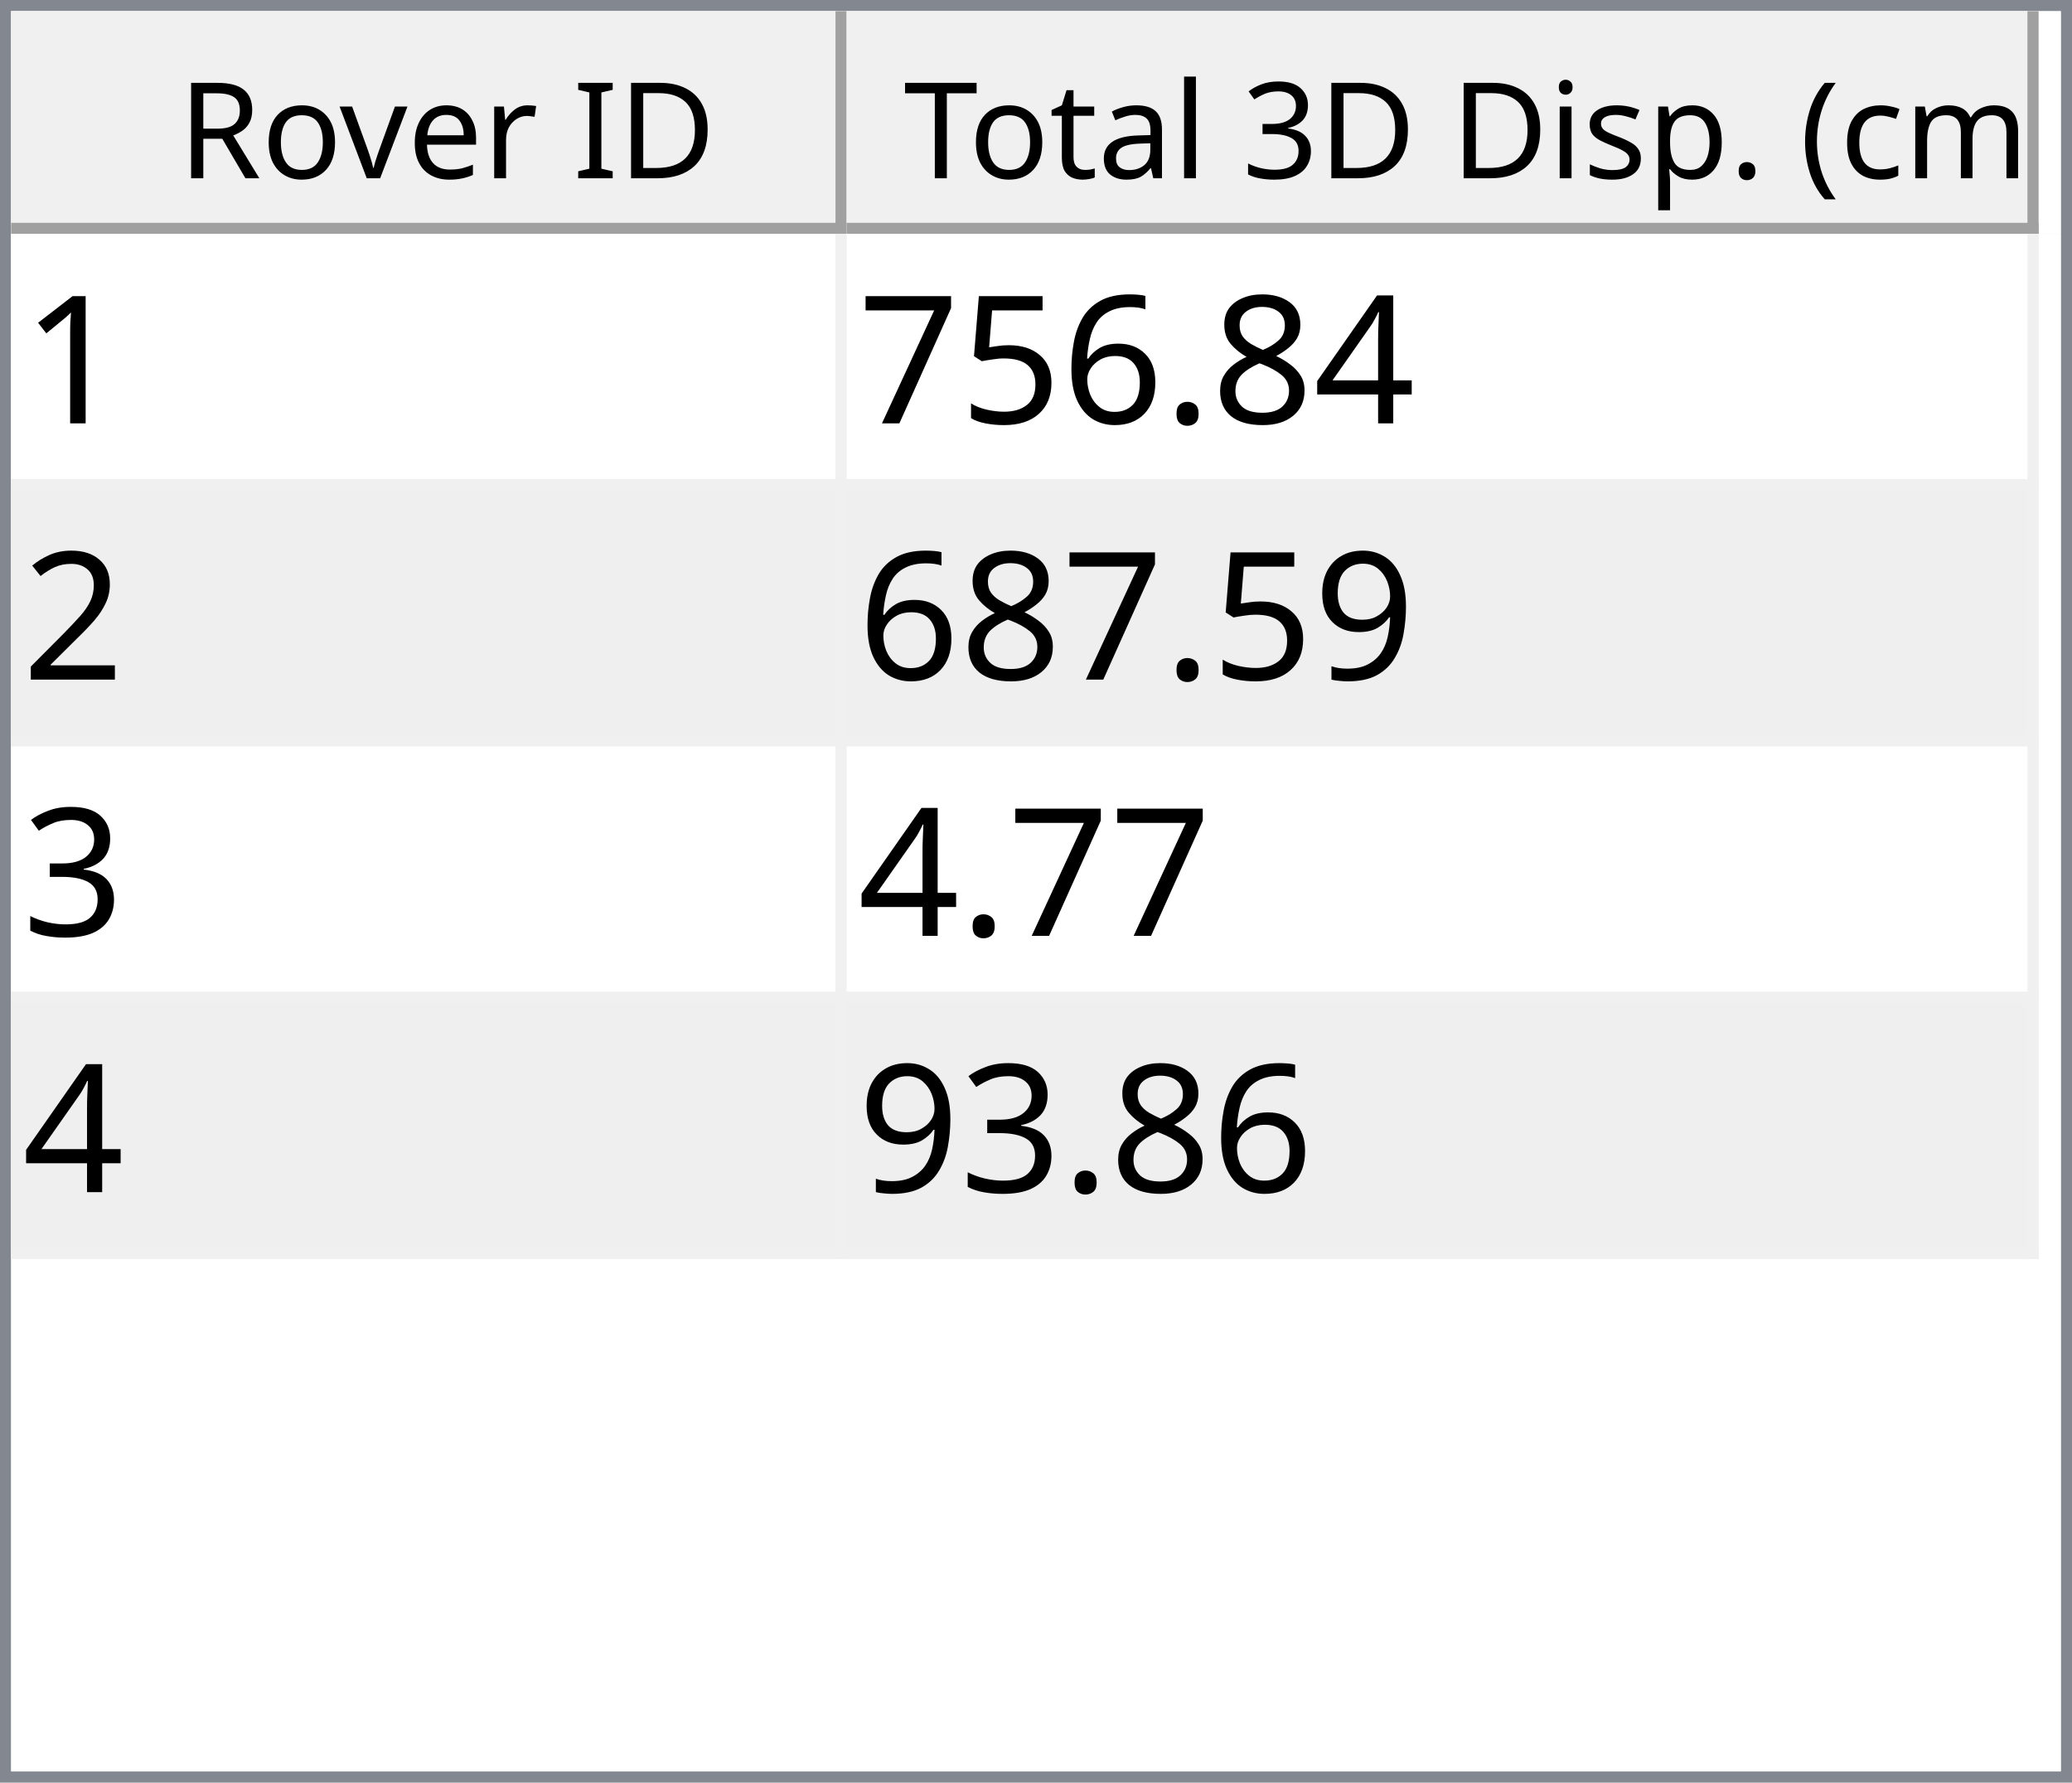
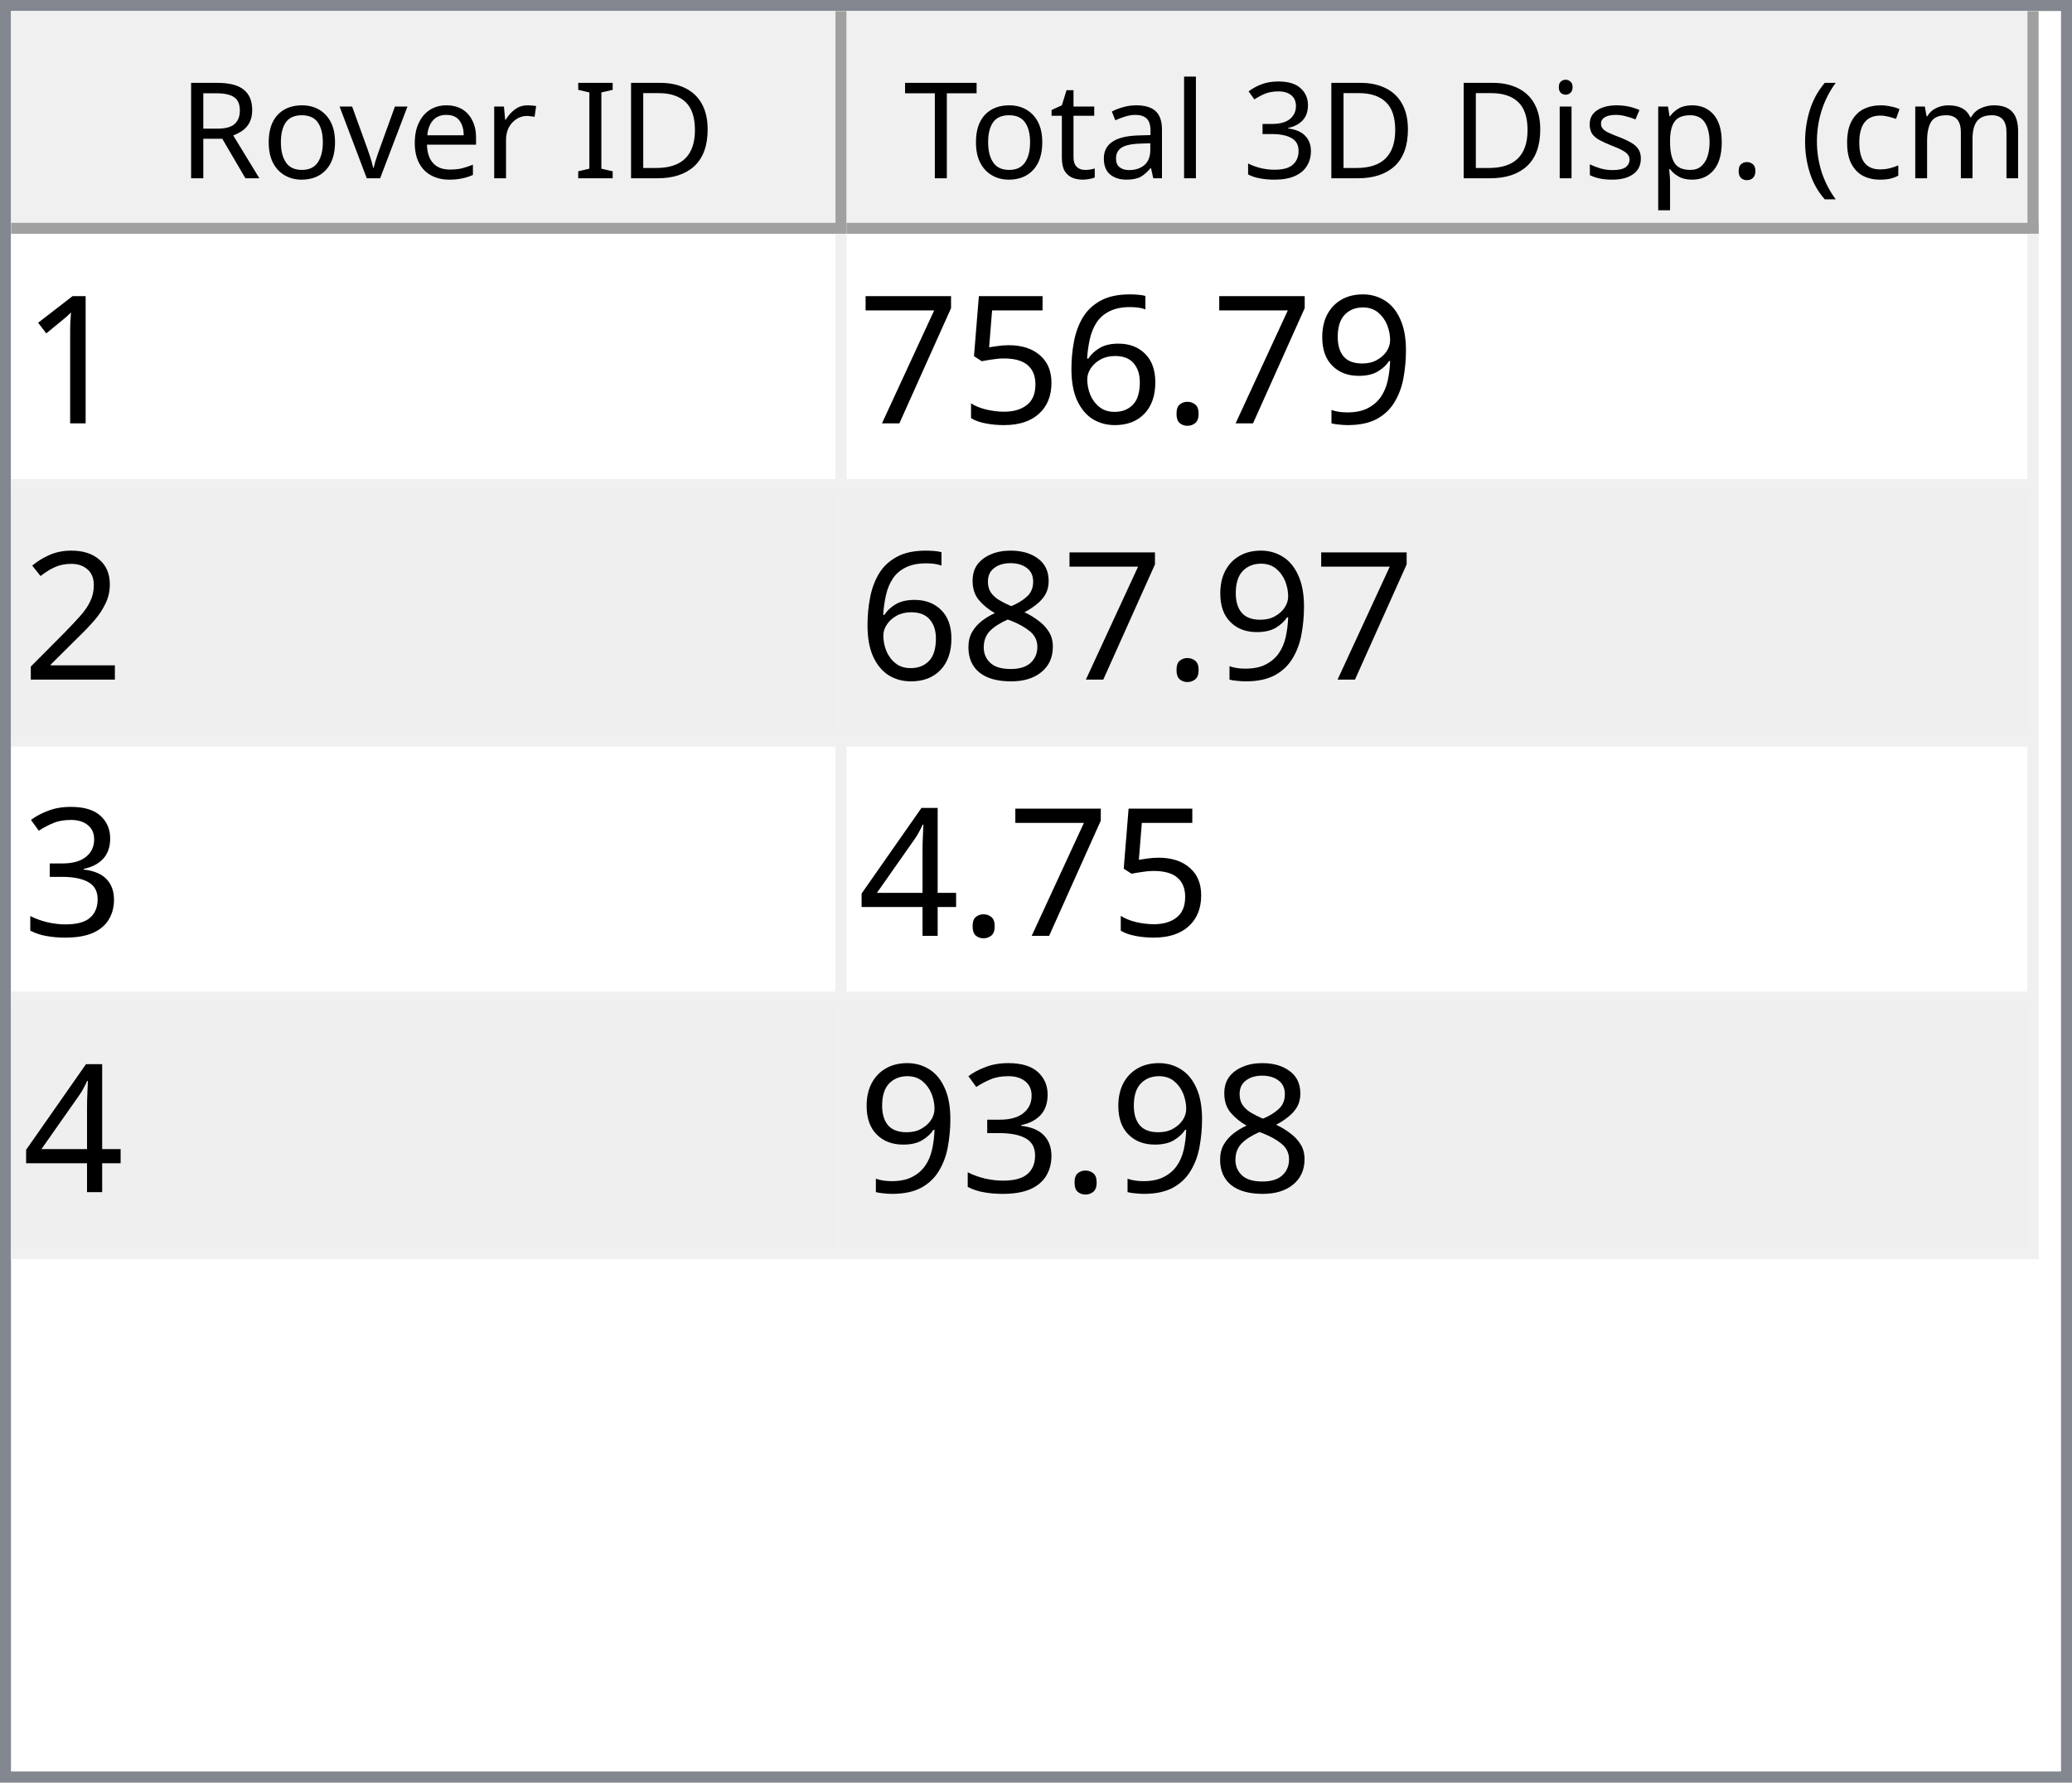
<svg xmlns="http://www.w3.org/2000/svg" style="fill-opacity:1; color-rendering:auto; color-interpolation:auto; text-rendering:auto; stroke:black; stroke-linecap:square; stroke-miterlimit:10; shape-rendering:auto; stroke-opacity:1; fill:black; stroke-dasharray:none; font-weight:normal; stroke-width:1; font-family:'Dialog'; font-style:normal; stroke-linejoin:miter; font-size:12px; stroke-dashoffset:0; image-rendering:auto;" width="186" height="160">
  <defs id="genericDefs" />
  <g>
    <defs id="defs1">
      <clipPath clipPathUnits="userSpaceOnUse" id="clipPath1">
        <path d="M0 0 L186 0 L186 160 L0 160 L0 0 Z" />
      </clipPath>
      <clipPath clipPathUnits="userSpaceOnUse" id="clipPath2">
        <path d="M0 0 L0 160 L186 160 L186 0 Z" />
      </clipPath>
      <clipPath clipPathUnits="userSpaceOnUse" id="clipPath3">
        <path d="M0 0 L0 20 L184 20 L184 0 Z" />
      </clipPath>
      <clipPath clipPathUnits="userSpaceOnUse" id="clipPath4">
        <path d="M0 0 L0 20 L75 20 L75 0 Z" />
      </clipPath>
      <clipPath clipPathUnits="userSpaceOnUse" id="clipPath5">
        <path d="M1 1 L1 19 L74 19 L74 1 Z" />
      </clipPath>
      <clipPath clipPathUnits="userSpaceOnUse" id="clipPath6">
        <path d="M0 0 L0 18 L73 18 L73 0 Z" />
      </clipPath>
      <clipPath clipPathUnits="userSpaceOnUse" id="clipPath7">
        <path d="M-0.5 -0.5 L-0.5 19.5 L74.5 19.5 L74.5 -0.5 Z" />
      </clipPath>
      <clipPath clipPathUnits="userSpaceOnUse" id="clipPath8">
        <path d="M0 0 L0 20 L107 20 L107 0 Z" />
      </clipPath>
      <clipPath clipPathUnits="userSpaceOnUse" id="clipPath9">
        <path d="M1 1 L1 19 L106 19 L106 1 Z" />
      </clipPath>
      <clipPath clipPathUnits="userSpaceOnUse" id="clipPath10">
        <path d="M0 0 L0 18 L105 18 L105 0 Z" />
      </clipPath>
      <clipPath clipPathUnits="userSpaceOnUse" id="clipPath11">
        <path d="M-0.5 -0.5 L-0.5 19.5 L106.5 19.5 L106.5 -0.5 Z" />
      </clipPath>
      <clipPath clipPathUnits="userSpaceOnUse" id="clipPath12">
        <path d="M0 0 L0 138 L184 138 L184 0 Z" />
      </clipPath>
      <clipPath clipPathUnits="userSpaceOnUse" id="clipPath13">
        <path d="M0 0 L0 92 L182 92 L182 0 Z" />
      </clipPath>
      <clipPath clipPathUnits="userSpaceOnUse" id="clipPath14">
        <path d="M-0.5 -0.5 L-0.5 91.5 L181.5 91.5 L181.5 -0.5 Z" />
      </clipPath>
      <clipPath clipPathUnits="userSpaceOnUse" id="clipPath15">
        <path d="M0 0 L0 22 L74 22 L74 0 Z" />
      </clipPath>
      <clipPath clipPathUnits="userSpaceOnUse" id="clipPath16">
        <path d="M0 0 L0 22 L106 22 L106 0 Z" />
      </clipPath>
      <font horiz-adv-x="64.551" id="font1">
        <font-face ascent="107.91" descent="25.098" units-per-em="100" style="font-style:normal; font-family:Segoe UI; font-weight:normal;" />
        <missing-glyph horiz-adv-x="64.551" d="M8.109 0 L8.109 68.266 L56.453 68.266 L56.453 0 L8.109 0 ZM15.328 7.234 L49.219 7.234 L49.219 61.031 L15.328 61.031 L15.328 7.234 Z" />
        <glyph unicode="D" horiz-adv-x="70.117" d="M9.188 0 L9.188 70.016 L28.516 70.016 Q65.531 70.016 65.531 35.891 Q65.531 19.672 55.25 9.836 Q44.969 0 27.734 0 L9.188 0 ZM17.391 62.594 L17.391 7.422 L27.828 7.422 Q41.609 7.422 49.273 14.797 Q56.938 22.172 56.938 35.688 Q56.938 62.594 28.328 62.594 L17.391 62.594 Z" />
        <glyph unicode="I" horiz-adv-x="26.611" d="M17.391 0 L9.188 0 L9.188 70.016 L17.391 70.016 L17.391 0 Z" />
        <glyph unicode=" " horiz-adv-x="27.393" d="" />
        <glyph unicode="r" horiz-adv-x="34.766" d="M34.188 41.891 Q32.078 43.5 28.125 43.5 Q23 43.5 19.555 38.672 Q16.109 33.844 16.109 25.484 L16.109 0 L8.109 0 L8.109 50 L16.109 50 L16.109 39.703 L16.312 39.703 Q18.016 44.969 21.531 47.922 Q25.047 50.875 29.391 50.875 Q32.516 50.875 34.188 50.203 L34.188 41.891 Z" />
        <glyph unicode="e" horiz-adv-x="52.295" d="M48.297 23 L12.984 23 Q13.188 14.656 17.484 10.109 Q21.781 5.562 29.297 5.562 Q37.75 5.562 44.828 11.141 L44.828 3.609 Q38.234 -1.172 27.391 -1.172 Q16.797 -1.172 10.742 5.641 Q4.688 12.453 4.688 24.812 Q4.688 36.469 11.305 43.82 Q17.922 51.172 27.734 51.172 Q37.547 51.172 42.922 44.828 Q48.297 38.484 48.297 27.203 L48.297 23 ZM40.094 29.781 Q40.047 36.719 36.75 40.578 Q33.453 44.438 27.594 44.438 Q21.922 44.438 17.969 40.383 Q14.016 36.328 13.094 29.781 L40.094 29.781 Z" />
        <glyph unicode="v" horiz-adv-x="47.9" d="M47.406 50 L27.484 0 L19.625 0 L0.688 50 L9.469 50 L22.172 13.672 Q23.578 9.672 23.922 6.688 L24.125 6.688 Q24.609 10.453 25.688 13.484 L38.969 50 L47.406 50 Z" />
        <glyph unicode="o" horiz-adv-x="58.594" d="M29 -1.172 Q17.922 -1.172 11.305 5.836 Q4.688 12.844 4.688 24.422 Q4.688 37.016 11.57 44.094 Q18.453 51.172 30.172 51.172 Q41.359 51.172 47.633 44.289 Q53.906 37.406 53.906 25.203 Q53.906 13.234 47.141 6.031 Q40.375 -1.172 29 -1.172 ZM29.594 44.438 Q21.875 44.438 17.383 39.188 Q12.891 33.938 12.891 24.703 Q12.891 15.828 17.43 10.695 Q21.969 5.562 29.594 5.562 Q37.359 5.562 41.531 10.594 Q45.703 15.625 45.703 24.906 Q45.703 34.281 41.531 39.359 Q37.359 44.438 29.594 44.438 Z" />
        <glyph unicode="R" horiz-adv-x="59.814" d="M59.375 0 L49.609 0 L37.891 19.625 Q36.281 22.359 34.766 24.289 Q33.25 26.219 31.664 27.438 Q30.078 28.656 28.25 29.219 Q26.422 29.781 24.125 29.781 L17.391 29.781 L17.391 0 L9.188 0 L9.188 70.016 L30.078 70.016 Q34.672 70.016 38.555 68.867 Q42.438 67.719 45.289 65.375 Q48.141 63.031 49.758 59.547 Q51.375 56.062 51.375 51.375 Q51.375 47.703 50.273 44.656 Q49.172 41.609 47.148 39.211 Q45.125 36.812 42.266 35.133 Q39.406 33.453 35.844 32.516 L35.844 32.328 Q37.594 31.547 38.891 30.547 Q40.188 29.547 41.359 28.18 Q42.531 26.812 43.68 25.078 Q44.828 23.344 46.234 21.047 L59.375 0 ZM17.391 62.594 L17.391 37.203 L28.516 37.203 Q31.594 37.203 34.203 38.133 Q36.812 39.062 38.719 40.797 Q40.625 42.531 41.703 45.047 Q42.781 47.562 42.781 50.688 Q42.781 56.297 39.141 59.445 Q35.5 62.594 28.609 62.594 L17.391 62.594 Z" />
        <glyph unicode=")" horiz-adv-x="30.176" d="M8.297 -15.922 L1.172 -15.922 Q16.406 2.344 16.406 26.812 Q16.406 51.469 1.078 70.016 L8.297 70.016 Q23.531 52.156 23.531 26.703 Q23.531 1.375 8.297 -15.922 Z" />
        <glyph unicode="m" horiz-adv-x="86.133" d="M79.109 0 L71.094 0 L71.094 28.719 Q71.094 37.016 68.531 40.727 Q65.969 44.438 59.906 44.438 Q54.781 44.438 51.195 39.75 Q47.609 35.062 47.609 28.516 L47.609 0 L39.594 0 L39.594 29.688 Q39.594 44.438 28.219 44.438 Q22.953 44.438 19.531 40.016 Q16.109 35.594 16.109 28.516 L16.109 0 L8.109 0 L8.109 50 L16.109 50 L16.109 42.094 L16.312 42.094 Q21.625 51.172 31.844 51.172 Q36.969 51.172 40.773 48.312 Q44.578 45.453 46 40.828 Q51.562 51.172 62.594 51.172 Q79.109 51.172 79.109 30.812 L79.109 0 Z" />
        <glyph unicode="c" horiz-adv-x="46.191" d="M42.188 2.297 Q36.422 -1.172 28.516 -1.172 Q17.828 -1.172 11.258 5.789 Q4.688 12.75 4.688 23.828 Q4.688 36.188 11.766 43.68 Q18.844 51.172 30.672 51.172 Q37.25 51.172 42.281 48.734 L42.281 40.531 Q36.719 44.438 30.375 44.438 Q22.703 44.438 17.797 38.945 Q12.891 33.453 12.891 24.516 Q12.891 15.719 17.508 10.641 Q22.125 5.562 29.891 5.562 Q36.422 5.562 42.188 9.906 L42.188 2.297 Z" />
        <glyph unicode="(" horiz-adv-x="30.176" d="M29.109 -15.922 L21.969 -15.922 Q6.844 1.375 6.844 26.703 Q6.844 52.156 21.969 70.016 L29.203 70.016 Q13.875 51.469 13.875 26.812 Q13.875 2.344 29.109 -15.922 Z" />
        <glyph unicode="." horiz-adv-x="21.68" d="M10.891 -1.078 Q8.641 -1.078 7.055 0.539 Q5.469 2.156 5.469 4.391 Q5.469 6.641 7.055 8.273 Q8.641 9.906 10.891 9.906 Q13.188 9.906 14.797 8.273 Q16.406 6.641 16.406 4.391 Q16.406 2.156 14.797 0.539 Q13.188 -1.078 10.891 -1.078 Z" />
        <glyph unicode="p" horiz-adv-x="58.789" d="M16.312 7.234 L16.109 7.234 L16.109 -23 L8.109 -23 L8.109 50 L16.109 50 L16.109 41.219 L16.312 41.219 Q22.219 51.172 33.594 51.172 Q43.266 51.172 48.688 44.461 Q54.109 37.75 54.109 26.469 Q54.109 13.922 48 6.375 Q41.891 -1.172 31.297 -1.172 Q21.578 -1.172 16.312 7.234 ZM16.109 27.391 L16.109 20.406 Q16.109 14.203 20.141 9.883 Q24.172 5.562 30.375 5.562 Q37.641 5.562 41.773 11.133 Q45.906 16.703 45.906 26.609 Q45.906 34.969 42.047 39.703 Q38.188 44.438 31.594 44.438 Q24.609 44.438 20.359 39.578 Q16.109 34.719 16.109 27.391 Z" />
        <glyph unicode="s" horiz-adv-x="42.432" d="M5.078 1.812 L5.078 10.406 Q11.625 5.562 19.484 5.562 Q30.031 5.562 30.031 12.594 Q30.031 14.594 29.125 15.992 Q28.219 17.391 26.68 18.461 Q25.141 19.531 23.07 20.383 Q21 21.234 18.609 22.172 Q15.281 23.484 12.766 24.828 Q10.25 26.172 8.57 27.859 Q6.891 29.547 6.031 31.695 Q5.172 33.844 5.172 36.719 Q5.172 40.234 6.789 42.945 Q8.406 45.656 11.086 47.484 Q13.766 49.312 17.211 50.242 Q20.656 51.172 24.312 51.172 Q30.812 51.172 35.938 48.922 L35.938 40.828 Q30.422 44.438 23.25 44.438 Q21 44.438 19.195 43.922 Q17.391 43.406 16.094 42.477 Q14.797 41.547 14.086 40.258 Q13.375 38.969 13.375 37.406 Q13.375 35.453 14.086 34.133 Q14.797 32.812 16.164 31.789 Q17.531 30.766 19.484 29.938 Q21.438 29.109 23.922 28.125 Q27.25 26.859 29.883 25.516 Q32.516 24.172 34.375 22.484 Q36.234 20.797 37.234 18.602 Q38.234 16.406 38.234 13.375 Q38.234 9.672 36.602 6.938 Q34.969 4.203 32.234 2.398 Q29.5 0.594 25.93 -0.289 Q22.359 -1.172 18.453 -1.172 Q10.75 -1.172 5.078 1.812 Z" />
        <glyph unicode="i" horiz-adv-x="24.219" d="M12.203 62.703 Q10.062 62.703 8.547 64.164 Q7.031 65.625 7.031 67.875 Q7.031 70.125 8.547 71.609 Q10.062 73.094 12.203 73.094 Q14.406 73.094 15.945 71.609 Q17.484 70.125 17.484 67.875 Q17.484 65.719 15.945 64.211 Q14.406 62.703 12.203 62.703 ZM16.109 0 L8.109 0 L8.109 50 L16.109 50 L16.109 0 Z" />
        <glyph unicode="3" horiz-adv-x="53.906" d="M46.531 19.828 Q46.531 15.094 44.75 11.211 Q42.969 7.328 39.719 4.57 Q36.469 1.812 31.93 0.297 Q27.391 -1.219 21.922 -1.219 Q11.922 -1.219 6 2.594 L6 11.188 Q13.094 5.609 22.219 5.609 Q25.875 5.609 28.828 6.539 Q31.781 7.469 33.906 9.227 Q36.031 10.984 37.18 13.477 Q38.328 15.969 38.328 19.094 Q38.328 32.812 18.797 32.812 L12.984 32.812 L12.984 39.594 L18.5 39.594 Q35.797 39.594 35.797 52.484 Q35.797 64.406 22.609 64.406 Q15.188 64.406 8.688 59.422 L8.688 67.188 Q15.375 71.188 24.609 71.188 Q29 71.188 32.57 69.969 Q36.141 68.75 38.68 66.555 Q41.219 64.359 42.609 61.281 Q44 58.203 44 54.5 Q44 40.672 30.031 36.719 L30.031 36.531 Q33.594 36.141 36.625 34.797 Q39.656 33.453 41.852 31.305 Q44.047 29.156 45.289 26.25 Q46.531 23.344 46.531 19.828 Z" />
        <glyph unicode="l" horiz-adv-x="24.219" d="M16.109 0 L8.109 0 L8.109 74.031 L16.109 74.031 L16.109 0 Z" />
        <glyph unicode="a" horiz-adv-x="50.879" d="M43.891 0 L35.891 0 L35.891 7.812 L35.688 7.812 Q30.469 -1.172 20.312 -1.172 Q12.844 -1.172 8.617 2.781 Q4.391 6.734 4.391 13.281 Q4.391 27.297 20.906 29.594 L35.891 31.688 Q35.891 44.438 25.594 44.438 Q16.547 44.438 9.281 38.281 L9.281 46.484 Q16.656 51.172 26.266 51.172 Q43.891 51.172 43.891 32.516 L43.891 0 ZM35.891 25.297 L23.828 23.641 Q18.266 22.859 15.43 20.875 Q12.594 18.891 12.594 13.875 Q12.594 10.203 15.211 7.883 Q17.828 5.562 22.172 5.562 Q28.125 5.562 32.008 9.742 Q35.891 13.922 35.891 20.312 L35.891 25.297 Z" />
        <glyph unicode="t" horiz-adv-x="33.887" d="M31.297 0.484 Q28.469 -1.078 23.828 -1.078 Q10.688 -1.078 10.688 13.578 L10.688 43.172 L2.094 43.172 L2.094 50 L10.688 50 L10.688 62.203 L18.703 64.797 L18.703 50 L31.297 50 L31.297 43.172 L18.703 43.172 L18.703 14.984 Q18.703 9.969 20.414 7.82 Q22.125 5.672 26.078 5.672 Q29.109 5.672 31.297 7.328 L31.297 0.484 Z" />
        <glyph unicode="T" horiz-adv-x="52.393" d="M50.594 62.594 L30.375 62.594 L30.375 0 L22.172 0 L22.172 62.594 L2 62.594 L2 70.016 L50.594 70.016 L50.594 62.594 Z" />
      </font>
      <font horiz-adv-x="75.0" id="font2">
        <font-face ascent="100.537" descent="21.973" units-per-em="100" style="font-style:normal; font-family:sans-serif; font-weight:normal;" />
        <missing-glyph horiz-adv-x="75.0" d="M12.5 0 L12.5 62.5 L62.5 62.5 L62.5 0 L12.5 0 ZM14.062 1.562 L60.938 1.562 L60.938 60.938 L14.062 60.938 L14.062 1.562 Z" />
        <glyph unicode="1" horiz-adv-x="55.615" d="M37.25 0 L28.469 0 L28.469 56 Q25.297 52.984 20.141 49.953 Q14.984 46.922 10.891 45.406 L10.891 53.906 Q18.266 57.375 23.781 62.305 Q29.297 67.234 31.594 71.875 L37.25 71.875 L37.25 0 Z" />
-         <glyph unicode="4" horiz-adv-x="55.615" d="M32.328 0 L32.328 17.141 L1.266 17.141 L1.266 25.203 L33.938 71.578 L41.109 71.578 L41.109 25.203 L50.781 25.203 L50.781 17.141 L41.109 17.141 L41.109 0 L32.328 0 ZM32.328 25.203 L32.328 57.469 L9.906 25.203 L32.328 25.203 Z" />
-         <glyph unicode="8" horiz-adv-x="55.615" d="M17.672 38.812 Q12.203 40.828 9.57 44.539 Q6.938 48.25 6.938 53.422 Q6.938 61.234 12.555 66.555 Q18.172 71.875 27.484 71.875 Q36.859 71.875 42.578 66.43 Q48.297 60.984 48.297 53.172 Q48.297 48.188 45.68 44.508 Q43.062 40.828 37.75 38.812 Q44.344 36.672 47.781 31.883 Q51.219 27.094 51.219 20.453 Q51.219 11.281 44.727 5.031 Q38.234 -1.219 27.641 -1.219 Q17.047 -1.219 10.547 5.055 Q4.047 11.328 4.047 20.703 Q4.047 27.688 7.594 32.398 Q11.141 37.109 17.672 38.812 ZM15.922 53.719 Q15.922 48.641 19.195 45.414 Q22.469 42.188 27.688 42.188 Q32.766 42.188 36.016 45.383 Q39.266 48.578 39.266 53.219 Q39.266 58.062 35.914 61.359 Q32.562 64.656 27.594 64.656 Q22.562 64.656 19.242 61.43 Q15.922 58.203 15.922 53.719 ZM13.094 20.656 Q13.094 16.891 14.875 13.375 Q16.656 9.859 20.172 7.93 Q23.688 6 27.734 6 Q34.031 6 38.133 10.055 Q42.234 14.109 42.234 20.359 Q42.234 26.703 38.016 30.859 Q33.797 35.016 27.438 35.016 Q21.234 35.016 17.164 30.914 Q13.094 26.812 13.094 20.656 Z" />
+         <glyph unicode="9" horiz-adv-x="55.615" d="M5.469 16.547 L13.922 17.328 Q14.984 11.375 18.016 8.688 Q21.047 6 25.781 6 Q29.828 6 32.883 7.859 Q35.938 9.719 37.891 12.82 Q39.844 15.922 41.164 21.195 Q42.484 26.469 42.484 31.938 Q42.484 32.516 42.438 33.688 Q39.797 29.5 35.234 26.883 Q30.672 24.266 25.344 24.266 Q16.453 24.266 10.305 30.711 Q4.156 37.156 4.156 47.703 Q4.156 58.594 10.578 65.234 Q17 71.875 26.656 71.875 Q33.641 71.875 39.43 68.117 Q45.219 64.359 48.219 57.398 Q51.219 50.438 51.219 37.25 Q51.219 23.531 48.242 15.406 Q45.266 7.281 39.383 3.031 Q33.5 -1.219 25.594 -1.219 Q17.188 -1.219 11.867 3.445 Q6.547 8.109 5.469 16.547 ZM41.453 48.141 Q41.453 55.719 37.43 60.156 Q33.406 64.594 27.734 64.594 Q21.875 64.594 17.531 59.812 Q13.188 55.031 13.188 47.406 Q13.188 40.578 17.312 36.305 Q21.438 32.031 27.484 32.031 Q33.594 32.031 37.523 36.305 Q41.453 40.578 41.453 48.141 Z" />
        <glyph unicode="." horiz-adv-x="27.783" d="M9.078 0 L9.078 10.016 L19.094 10.016 L19.094 0 L9.078 0 Z" />
        <glyph unicode="6" horiz-adv-x="55.615" d="M49.75 54.047 L41.016 53.375 Q39.844 58.547 37.703 60.891 Q34.125 64.656 28.906 64.656 Q24.703 64.656 21.531 62.312 Q17.391 59.281 14.992 53.469 Q12.594 47.656 12.5 36.922 Q15.672 41.75 20.266 44.094 Q24.859 46.438 29.891 46.438 Q38.672 46.438 44.852 39.969 Q51.031 33.5 51.031 23.25 Q51.031 16.5 48.125 10.719 Q45.219 4.938 40.141 1.859 Q35.062 -1.219 28.609 -1.219 Q17.625 -1.219 10.695 6.859 Q3.766 14.938 3.766 33.5 Q3.766 54.25 11.422 63.672 Q18.109 71.875 29.438 71.875 Q37.891 71.875 43.289 67.141 Q48.688 62.406 49.75 54.047 ZM13.875 23.188 Q13.875 18.656 15.797 14.508 Q17.719 10.359 21.188 8.18 Q24.656 6 28.469 6 Q34.031 6 38.039 10.492 Q42.047 14.984 42.047 22.703 Q42.047 30.125 38.086 34.398 Q34.125 38.672 28.125 38.672 Q22.172 38.672 18.023 34.398 Q13.875 30.125 13.875 23.188 Z" />
        <glyph unicode="5" horiz-adv-x="55.615" d="M4.156 18.75 L13.375 19.531 Q14.406 12.797 18.141 9.398 Q21.875 6 27.156 6 Q33.5 6 37.891 10.789 Q42.281 15.578 42.281 23.484 Q42.281 31 38.062 35.352 Q33.844 39.703 27 39.703 Q22.75 39.703 19.336 37.773 Q15.922 35.844 13.969 32.766 L5.719 33.844 L12.641 70.609 L48.25 70.609 L48.25 62.203 L19.672 62.203 L15.828 42.969 Q22.266 47.469 29.344 47.469 Q38.719 47.469 45.164 40.969 Q51.609 34.469 51.609 24.266 Q51.609 14.547 45.953 7.469 Q39.062 -1.219 27.156 -1.219 Q17.391 -1.219 11.211 4.25 Q5.031 9.719 4.156 18.75 Z" />
        <glyph unicode="7" horiz-adv-x="55.615" d="M4.734 62.203 L4.734 70.656 L51.078 70.656 L51.078 63.812 Q44.234 56.547 37.523 44.484 Q30.812 32.422 27.156 19.672 Q24.516 10.688 23.781 0 L14.75 0 Q14.891 8.453 18.062 20.414 Q21.234 32.375 27.172 43.484 Q33.109 54.594 39.797 62.203 L4.734 62.203 Z" />
        <glyph unicode="2" horiz-adv-x="55.615" d="M50.344 8.453 L50.344 0 L3.031 0 Q2.938 3.172 4.047 6.109 Q5.859 10.938 9.836 15.625 Q13.812 20.312 21.344 26.469 Q33.016 36.031 37.117 41.625 Q41.219 47.219 41.219 52.203 Q41.219 57.422 37.477 61.008 Q33.734 64.594 27.734 64.594 Q21.391 64.594 17.578 60.789 Q13.766 56.984 13.719 50.25 L4.688 51.172 Q5.609 61.281 11.664 66.578 Q17.719 71.875 27.938 71.875 Q38.234 71.875 44.242 66.164 Q50.25 60.453 50.25 52 Q50.25 47.703 48.492 43.555 Q46.734 39.406 42.656 34.812 Q38.578 30.219 29.109 22.219 Q21.188 15.578 18.945 13.211 Q16.703 10.844 15.234 8.453 L50.344 8.453 Z" />
-         <glyph unicode="9" horiz-adv-x="55.615" d="M5.469 16.547 L13.922 17.328 Q14.984 11.375 18.016 8.688 Q21.047 6 25.781 6 Q29.828 6 32.883 7.859 Q35.938 9.719 37.891 12.82 Q39.844 15.922 41.164 21.195 Q42.484 26.469 42.484 31.938 Q42.484 32.516 42.438 33.688 Q39.797 29.5 35.234 26.883 Q30.672 24.266 25.344 24.266 Q16.453 24.266 10.305 30.711 Q4.156 37.156 4.156 47.703 Q4.156 58.594 10.578 65.234 Q17 71.875 26.656 71.875 Q33.641 71.875 39.43 68.117 Q45.219 64.359 48.219 57.398 Q51.219 50.438 51.219 37.25 Q51.219 23.531 48.242 15.406 Q45.266 7.281 39.383 3.031 Q33.5 -1.219 25.594 -1.219 Q17.188 -1.219 11.867 3.445 Q6.547 8.109 5.469 16.547 ZM41.453 48.141 Q41.453 55.719 37.43 60.156 Q33.406 64.594 27.734 64.594 Q21.875 64.594 17.531 59.812 Q13.188 55.031 13.188 47.406 Q13.188 40.578 17.312 36.305 Q21.438 32.031 27.484 32.031 Q33.594 32.031 37.523 36.305 Q41.453 40.578 41.453 48.141 Z" />
+         <glyph unicode="8" horiz-adv-x="55.615" d="M17.672 38.812 Q12.203 40.828 9.57 44.539 Q6.938 48.25 6.938 53.422 Q6.938 61.234 12.555 66.555 Q18.172 71.875 27.484 71.875 Q36.859 71.875 42.578 66.43 Q48.297 60.984 48.297 53.172 Q48.297 48.188 45.68 44.508 Q43.062 40.828 37.75 38.812 Q44.344 36.672 47.781 31.883 Q51.219 27.094 51.219 20.453 Q51.219 11.281 44.727 5.031 Q38.234 -1.219 27.641 -1.219 Q17.047 -1.219 10.547 5.055 Q4.047 11.328 4.047 20.703 Q4.047 27.688 7.594 32.398 Q11.141 37.109 17.672 38.812 ZM15.922 53.719 Q15.922 48.641 19.195 45.414 Q22.469 42.188 27.688 42.188 Q32.766 42.188 36.016 45.383 Q39.266 48.578 39.266 53.219 Q39.266 58.062 35.914 61.359 Q32.562 64.656 27.594 64.656 Q22.562 64.656 19.242 61.43 Q15.922 58.203 15.922 53.719 ZM13.094 20.656 Q13.094 16.891 14.875 13.375 Q16.656 9.859 20.172 7.93 Q23.688 6 27.734 6 Q34.031 6 38.133 10.055 Q42.234 14.109 42.234 20.359 Q42.234 26.703 38.016 30.859 Q33.797 35.016 27.438 35.016 Q21.234 35.016 17.164 30.914 Q13.094 26.812 13.094 20.656 Z" />
        <glyph unicode="3" horiz-adv-x="55.615" d="M4.203 18.891 L12.984 20.062 Q14.5 12.594 18.141 9.297 Q21.781 6 27 6 Q33.203 6 37.477 10.297 Q41.75 14.594 41.75 20.953 Q41.75 27 37.797 30.93 Q33.844 34.859 27.734 34.859 Q25.25 34.859 21.531 33.891 L22.516 41.609 Q23.391 41.5 23.922 41.5 Q29.547 41.5 34.039 44.43 Q38.531 47.359 38.531 53.469 Q38.531 58.297 35.258 61.477 Q31.984 64.656 26.812 64.656 Q21.688 64.656 18.266 61.43 Q14.844 58.203 13.875 51.766 L5.078 53.328 Q6.688 62.156 12.398 67.016 Q18.109 71.875 26.609 71.875 Q32.469 71.875 37.398 69.359 Q42.328 66.844 44.945 62.5 Q47.562 58.156 47.562 53.266 Q47.562 48.641 45.07 44.828 Q42.578 41.016 37.703 38.766 Q44.047 37.312 47.562 32.695 Q51.078 28.078 51.078 21.141 Q51.078 11.766 44.242 5.25 Q37.406 -1.266 26.953 -1.266 Q17.531 -1.266 11.305 4.352 Q5.078 9.969 4.203 18.891 Z" />
+         <glyph unicode="4" horiz-adv-x="55.615" d="M32.328 0 L32.328 17.141 L1.266 17.141 L1.266 25.203 L33.938 71.578 L41.109 71.578 L41.109 25.203 L50.781 25.203 L50.781 17.141 L41.109 17.141 L41.109 0 L32.328 0 ZM32.328 25.203 L32.328 57.469 L9.906 25.203 L32.328 25.203 Z" />
      </font>
    </defs>
    <g style="fill:white; stroke:white;">
      <rect x="0" y="0" width="186" style="clip-path:url(#clipPath1); stroke:none;" height="160" />
    </g>
    <g style="fill:white; text-rendering:optimizeSpeed; color-rendering:optimizeSpeed; image-rendering:optimizeSpeed; shape-rendering:crispEdges; stroke:white; color-interpolation:sRGB;">
      <rect x="0" width="186" height="160" y="0" style="stroke:none;" />
      <path style="stroke:none;" d="M0 160 L186 160 L186 0 L0 0 Z" />
    </g>
    <g style="fill:rgb(240,240,240); font-family:'Segoe UI'; stroke:rgb(240,240,240);">
      <rect x="0" y="0" width="186" style="clip-path:url(#clipPath2); stroke:none;" height="160" />
    </g>
    <g style="fill:rgb(130,135,144); font-family:'Segoe UI'; stroke:rgb(130,135,144);">
      <path d="M0 0 L186 0 L186 160 L0 160 L0 0 ZM1 1 L185 1 L185 159 L1 159 L1 1 Z" style="fill-rule:evenodd; clip-path:url(#clipPath2); stroke:none;" />
    </g>
    <g style="fill:white; font-family:'Segoe UI'; stroke:white;" transform="translate(1,1)">
      <rect x="0" y="0" width="184" style="clip-path:url(#clipPath3); stroke:none;" height="20" />
    </g>
    <g style="fill:rgb(240,240,240); font-family:'Segoe UI'; stroke:rgb(240,240,240);" transform="translate(1,1)">
      <rect x="0" y="0" width="75" style="clip-path:url(#clipPath4); stroke:none;" height="20" />
    </g>
    <g style="font-family:'Segoe UI';" transform="translate(2,2)">
      <text x="14" xml:space="preserve" y="14" style="clip-path:url(#clipPath6); stroke:none;">Rover ID</text>
    </g>
    <g style="fill:rgb(160,160,160); font-family:'Segoe UI'; stroke:rgb(160,160,160); stroke-linejoin:bevel;" transform="translate(1.5,1.5)">
      <line x1="74" x2="74" y1="0" style="fill:none; clip-path:url(#clipPath7);" y2="19" />
    </g>
    <g style="fill:rgb(160,160,160); font-family:'Segoe UI'; stroke:rgb(160,160,160); stroke-linejoin:bevel;" transform="matrix(1,0,0,1,1,1) translate(0.5,0.5)">
      <line x1="0" x2="74" y1="19" style="fill:none; clip-path:url(#clipPath7);" y2="19" />
    </g>
    <g style="fill:rgb(240,240,240); font-family:'Segoe UI'; stroke:rgb(240,240,240);" transform="translate(76,1)">
      <rect x="0" y="0" width="107" style="clip-path:url(#clipPath8); stroke:none;" height="20" />
    </g>
    <g style="font-family:'Segoe UI';" transform="translate(77,2)">
      <text x="1" xml:space="preserve" y="14" style="clip-path:url(#clipPath10); stroke:none;"> Total 3D Disp. (cm)</text>
    </g>
    <g style="fill:rgb(160,160,160); font-family:'Segoe UI'; stroke:rgb(160,160,160); stroke-linejoin:bevel;" transform="translate(76.5,1.5)">
      <line x1="106" x2="106" y1="0" style="fill:none; clip-path:url(#clipPath11);" y2="19" />
    </g>
    <g style="fill:rgb(160,160,160); font-family:'Segoe UI'; stroke:rgb(160,160,160); stroke-linejoin:bevel;" transform="matrix(1,0,0,1,76,1) translate(0.5,0.5)">
      <line x1="0" x2="106" y1="19" style="fill:none; clip-path:url(#clipPath11);" y2="19" />
    </g>
    <g style="fill:white; font-family:'Segoe UI'; stroke:white;" transform="translate(1,21)">
      <rect x="0" y="0" width="184" style="clip-path:url(#clipPath12); stroke:none;" height="138" />
    </g>
    <g style="fill:rgb(240,240,240); font-size:16px; font-family:sans-serif; stroke:rgb(240,240,240);" transform="translate(1,21)">
      <rect x="0" y="0" width="182" style="clip-path:url(#clipPath13); stroke:none;" height="92" />
      <line transform="translate(0.5,0.5)" x1="0" x2="181" y1="22" style="clip-path:url(#clipPath14); fill:none; stroke-linejoin:bevel;" y2="22" />
    </g>
    <g transform="matrix(1,0,0,1,1,21) translate(0.5,0.5)" style="fill:rgb(240,240,240); font-size:16px; font-family:sans-serif; stroke:rgb(240,240,240); stroke-linejoin:bevel;">
      <line x1="0" x2="181" y1="45" style="fill:none; clip-path:url(#clipPath14);" y2="45" />
    </g>
    <g transform="matrix(1,0,0,1,1,21) translate(0.5,0.5)" style="fill:rgb(240,240,240); font-size:16px; font-family:sans-serif; stroke:rgb(240,240,240); stroke-linejoin:bevel;">
      <line x1="0" x2="181" y1="68" style="fill:none; clip-path:url(#clipPath14);" y2="68" />
    </g>
    <g transform="matrix(1,0,0,1,1,21) translate(0.5,0.5)" style="fill:rgb(240,240,240); font-size:16px; font-family:sans-serif; stroke:rgb(240,240,240); stroke-linejoin:bevel;">
      <line x1="0" x2="181" y1="91" style="fill:none; clip-path:url(#clipPath14);" y2="91" />
    </g>
    <g transform="matrix(1,0,0,1,1,21) translate(0.5,0.5)" style="fill:rgb(240,240,240); font-size:16px; font-family:sans-serif; stroke:rgb(240,240,240); stroke-linejoin:bevel;">
      <line x1="74" x2="74" y1="0" style="fill:none; clip-path:url(#clipPath14);" y2="91" />
    </g>
    <g transform="matrix(1,0,0,1,1,21) translate(0.5,0.5)" style="fill:rgb(240,240,240); font-size:16px; font-family:sans-serif; stroke:rgb(240,240,240); stroke-linejoin:bevel;">
      <line x1="181" x2="181" y1="0" style="fill:none; clip-path:url(#clipPath14);" y2="91" />
    </g>
    <g style="fill:white; font-size:16px; font-family:sans-serif; stroke:white;" transform="matrix(1,0,0,1,1,21)">
      <rect x="0" y="0" width="74" style="clip-path:url(#clipPath15); stroke:none;" height="22" />
      <text x="1" y="17" style="fill:black; clip-path:url(#clipPath15); stroke:none;" xml:space="preserve">1</text>
    </g>
    <g style="fill:white; font-size:16px; font-family:sans-serif; stroke:white;" transform="matrix(1,0,0,1,1,21) translate(75,0)">
      <rect x="0" y="0" width="106" style="clip-path:url(#clipPath16); stroke:none;" height="22" />
-       <text x="1" y="17" style="fill:black; clip-path:url(#clipPath16); stroke:none;" xml:space="preserve">756.84</text>
+       <text x="1" y="17" style="fill:black; clip-path:url(#clipPath16); stroke:none;" xml:space="preserve">756.79</text>
    </g>
    <g style="fill:rgb(239,239,239); font-size:16px; font-family:sans-serif; stroke:rgb(239,239,239);" transform="matrix(1,0,0,1,1,21) translate(0,23)">
      <rect x="0" y="0" width="74" style="clip-path:url(#clipPath15); stroke:none;" height="22" />
      <text x="1" y="17" style="fill:black; clip-path:url(#clipPath15); stroke:none;" xml:space="preserve">2</text>
    </g>
    <g style="fill:rgb(239,239,239); font-size:16px; font-family:sans-serif; stroke:rgb(239,239,239);" transform="matrix(1,0,0,1,1,21) translate(75,23)">
      <rect x="0" y="0" width="106" style="clip-path:url(#clipPath16); stroke:none;" height="22" />
-       <text x="1" y="17" style="fill:black; clip-path:url(#clipPath16); stroke:none;" xml:space="preserve">687.59</text>
+       <text x="1" y="17" style="fill:black; clip-path:url(#clipPath16); stroke:none;" xml:space="preserve">687.97</text>
    </g>
    <g style="fill:white; font-size:16px; font-family:sans-serif; stroke:white;" transform="matrix(1,0,0,1,1,21) translate(0,46)">
      <rect x="0" y="0" width="74" style="clip-path:url(#clipPath15); stroke:none;" height="22" />
      <text x="1" y="17" style="fill:black; clip-path:url(#clipPath15); stroke:none;" xml:space="preserve">3</text>
    </g>
    <g style="fill:white; font-size:16px; font-family:sans-serif; stroke:white;" transform="matrix(1,0,0,1,1,21) translate(75,46)">
      <rect x="0" y="0" width="106" style="clip-path:url(#clipPath16); stroke:none;" height="22" />
-       <text x="1" y="17" style="fill:black; clip-path:url(#clipPath16); stroke:none;" xml:space="preserve">4.77</text>
+       <text x="1" y="17" style="fill:black; clip-path:url(#clipPath16); stroke:none;" xml:space="preserve">4.75</text>
    </g>
    <g style="fill:rgb(239,239,239); font-size:16px; font-family:sans-serif; stroke:rgb(239,239,239);" transform="matrix(1,0,0,1,1,21) translate(0,69)">
      <rect x="0" y="0" width="74" style="clip-path:url(#clipPath15); stroke:none;" height="22" />
      <text x="1" y="17" style="fill:black; clip-path:url(#clipPath15); stroke:none;" xml:space="preserve">4</text>
    </g>
    <g style="fill:rgb(239,239,239); font-size:16px; font-family:sans-serif; stroke:rgb(239,239,239);" transform="matrix(1,0,0,1,1,21) translate(75,69)">
      <rect x="0" y="0" width="106" style="clip-path:url(#clipPath16); stroke:none;" height="22" />
-       <text x="1" y="17" style="fill:black; clip-path:url(#clipPath16); stroke:none;" xml:space="preserve">93.86</text>
+       <text x="1" y="17" style="fill:black; clip-path:url(#clipPath16); stroke:none;" xml:space="preserve">93.98</text>
    </g>
  </g>
</svg>
